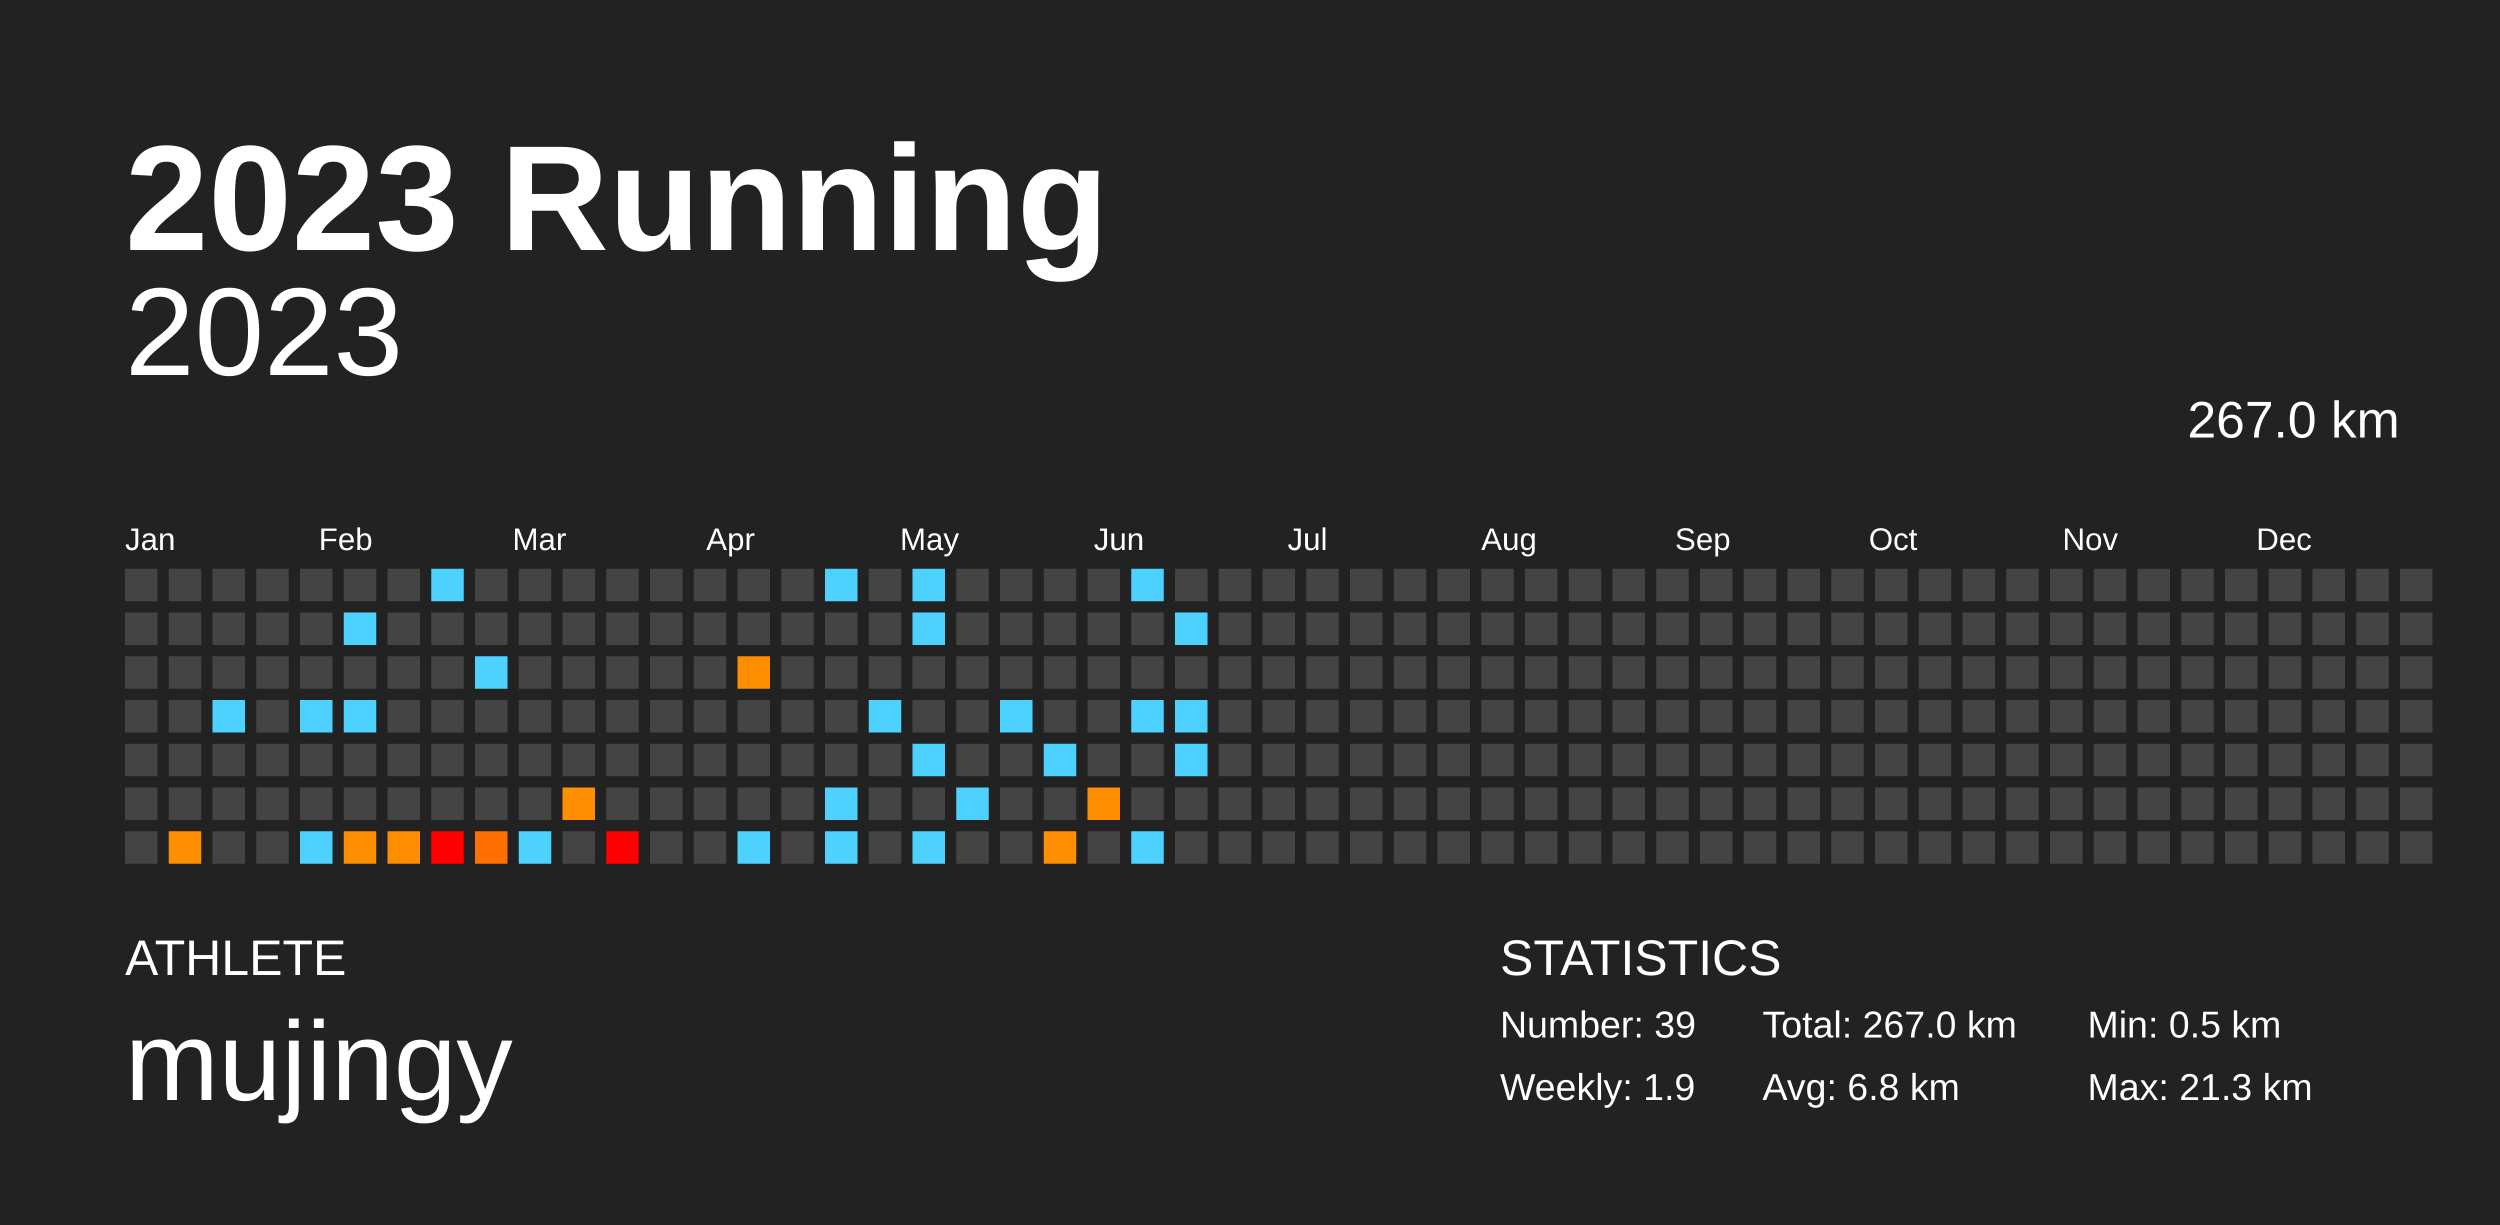
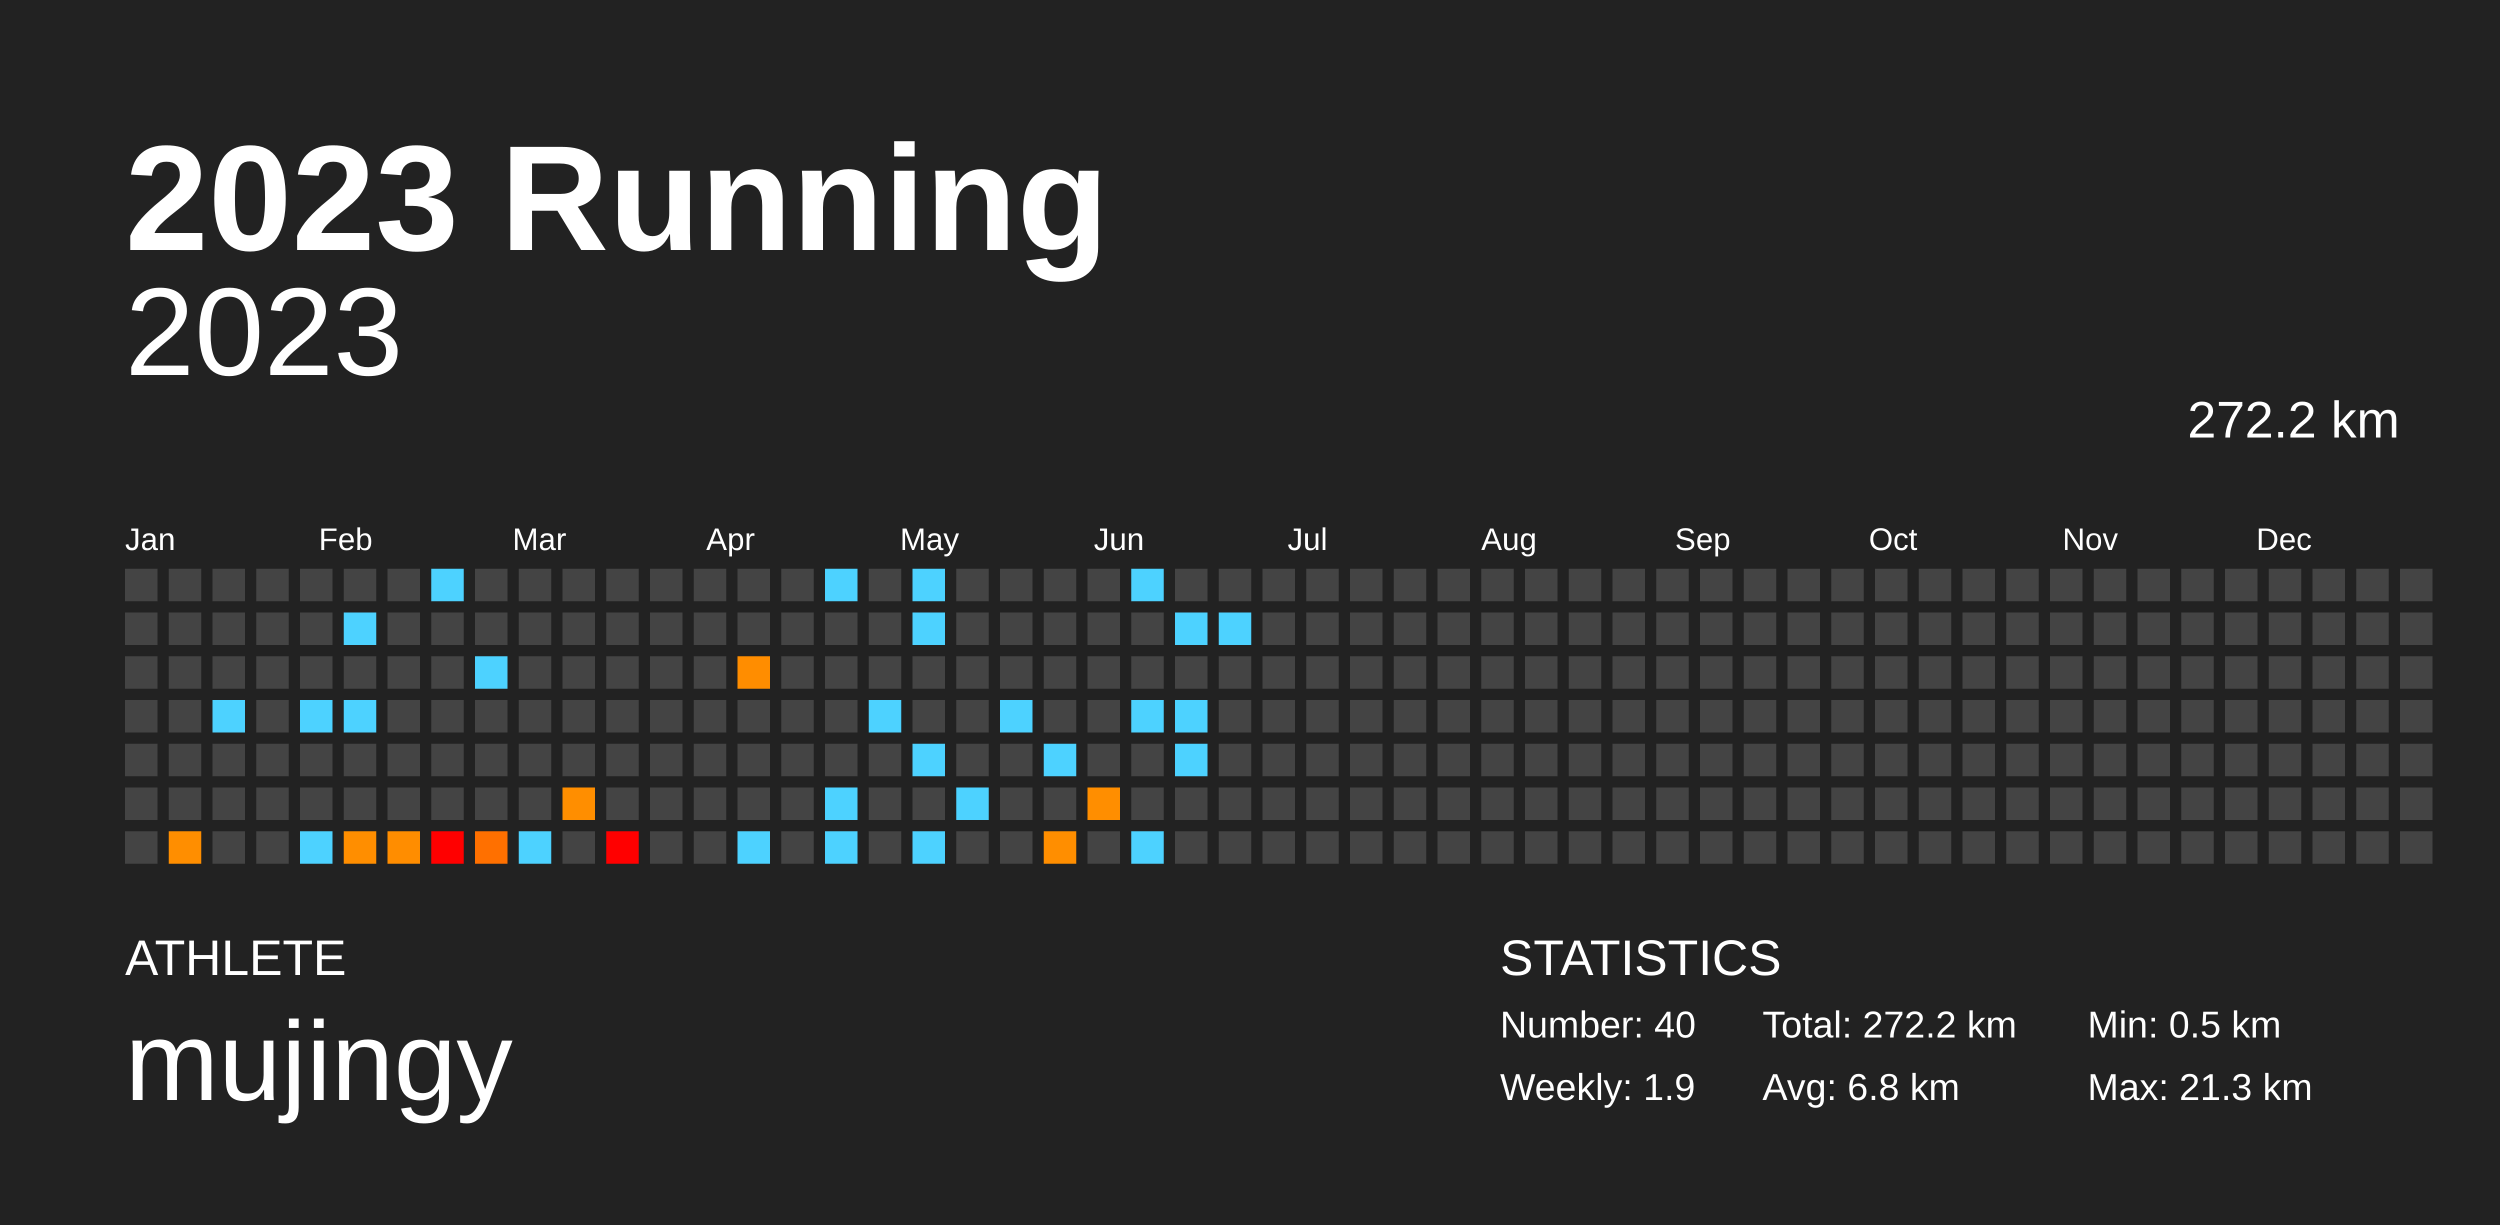
<svg xmlns="http://www.w3.org/2000/svg" baseProfile="full" height="98mm" version="1.1" viewBox="0,0,200,98" width="200mm">
  <defs />
  <rect fill="#222222" height="98" width="200" x="0" y="0" />
  <text fill="#FFFFFF" style="font-size:12px; font-family:Arial; font-weight:bold;" x="10" y="20">2023 Running</text>
  <text fill="#FFFFFF" style="font-size:4px; font-family:Arial" x="10" y="78">ATHLETE</text>
  <text fill="#FFFFFF" style="font-size:9px; font-family:Arial" x="10" y="88">mujingy</text>
  <text fill="#FFFFFF" style="font-size:4px; font-family:Arial" x="120" y="78">STATISTICS</text>
-   <text fill="#FFFFFF" style="font-size:3px; font-family:Arial" x="120" y="83">Number: 39</text>
+   <text fill="#FFFFFF" style="font-size:3px; font-family:Arial" x="120" y="83">Number: 40</text>
  <text fill="#FFFFFF" style="font-size:3px; font-family:Arial" x="120" y="88">Weekly: 1.9</text>
-   <text fill="#FFFFFF" style="font-size:3px; font-family:Arial" x="141" y="83">Total: 267.0 km</text>
+   <text fill="#FFFFFF" style="font-size:3px; font-family:Arial" x="141" y="83">Total: 272.2 km</text>
  <text fill="#FFFFFF" style="font-size:3px; font-family:Arial" x="141" y="88">Avg: 6.8 km</text>
  <text fill="#FFFFFF" style="font-size:3px; font-family:Arial" x="167" y="83">Min: 0.5 km</text>
  <text fill="#FFFFFF" style="font-size:3px; font-family:Arial" x="167" y="88">Max: 21.3 km</text>
  <text alignment-baseline="hanging" fill="#FFFFFF" style="font-size:10.0px; font-family:Arial;" x="10" y="30">2023</text>
-   <text alignment-baseline="hanging" fill="#FFFFFF" style="font-size:4.125px; font-family:Arial;" x="175" y="35">267.0 km</text>
+   <text alignment-baseline="hanging" fill="#FFFFFF" style="font-size:4.125px; font-family:Arial;" x="175" y="35">272.2 km</text>
  <text fill="#FFFFFF" style="font-size:2.5px; font-family:Arial" x="10.0" y="44">Jan</text>
  <text fill="#FFFFFF" style="font-size:2.5px; font-family:Arial" x="25.5" y="44">Feb</text>
  <text fill="#FFFFFF" style="font-size:2.5px; font-family:Arial" x="41.0" y="44">Mar</text>
  <text fill="#FFFFFF" style="font-size:2.5px; font-family:Arial" x="56.5" y="44">Apr</text>
  <text fill="#FFFFFF" style="font-size:2.5px; font-family:Arial" x="72.0" y="44">May</text>
  <text fill="#FFFFFF" style="font-size:2.5px; font-family:Arial" x="87.5" y="44">Jun</text>
  <text fill="#FFFFFF" style="font-size:2.5px; font-family:Arial" x="103.0" y="44">Jul</text>
  <text fill="#FFFFFF" style="font-size:2.5px; font-family:Arial" x="118.5" y="44">Aug</text>
  <text fill="#FFFFFF" style="font-size:2.5px; font-family:Arial" x="134.0" y="44">Sep</text>
  <text fill="#FFFFFF" style="font-size:2.5px; font-family:Arial" x="149.5" y="44">Oct</text>
  <text fill="#FFFFFF" style="font-size:2.5px; font-family:Arial" x="165.0" y="44">Nov</text>
  <text fill="#FFFFFF" style="font-size:2.5px; font-family:Arial" x="180.5" y="44">Dec</text>
  <rect fill="#444444" height="2.6" width="2.6" x="10.0" y="45.5" />
  <rect fill="#444444" height="2.6" width="2.6" x="10.0" y="49.0" />
  <rect fill="#444444" height="2.6" width="2.6" x="10.0" y="52.5" />
  <rect fill="#444444" height="2.6" width="2.6" x="10.0" y="56.0" />
  <rect fill="#444444" height="2.6" width="2.6" x="10.0" y="59.5" />
  <rect fill="#444444" height="2.6" width="2.6" x="10.0" y="63.0" />
  <rect fill="#444444" height="2.6" width="2.6" x="10.0" y="66.5" />
  <rect fill="#444444" height="2.6" width="2.6" x="13.5" y="45.5" />
  <rect fill="#444444" height="2.6" width="2.6" x="13.5" y="49.0" />
  <rect fill="#444444" height="2.6" width="2.6" x="13.5" y="52.5" />
  <rect fill="#444444" height="2.6" width="2.6" x="13.5" y="56.0" />
  <rect fill="#444444" height="2.6" width="2.6" x="13.5" y="59.5" />
  <rect fill="#444444" height="2.6" width="2.6" x="13.5" y="63.0" />
  <rect fill="#ff8e00" height="2.6" width="2.6" x="13.5" y="66.5" />
  <rect fill="#444444" height="2.6" width="2.6" x="17.0" y="45.5" />
  <rect fill="#444444" height="2.6" width="2.6" x="17.0" y="49.0" />
  <rect fill="#444444" height="2.6" width="2.6" x="17.0" y="52.5" />
  <rect fill="#4dd2ff" height="2.6" width="2.6" x="17.0" y="56.0" />
  <rect fill="#444444" height="2.6" width="2.6" x="17.0" y="59.5" />
  <rect fill="#444444" height="2.6" width="2.6" x="17.0" y="63.0" />
  <rect fill="#444444" height="2.6" width="2.6" x="17.0" y="66.5" />
  <rect fill="#444444" height="2.6" width="2.6" x="20.5" y="45.5" />
  <rect fill="#444444" height="2.6" width="2.6" x="20.5" y="49.0" />
  <rect fill="#444444" height="2.6" width="2.6" x="20.5" y="52.5" />
  <rect fill="#444444" height="2.6" width="2.6" x="20.5" y="56.0" />
  <rect fill="#444444" height="2.6" width="2.6" x="20.5" y="59.5" />
  <rect fill="#444444" height="2.6" width="2.6" x="20.5" y="63.0" />
  <rect fill="#444444" height="2.6" width="2.6" x="20.5" y="66.5" />
  <rect fill="#444444" height="2.6" width="2.6" x="24.0" y="45.5" />
  <rect fill="#444444" height="2.6" width="2.6" x="24.0" y="49.0" />
  <rect fill="#444444" height="2.6" width="2.6" x="24.0" y="52.5" />
  <rect fill="#4dd2ff" height="2.6" width="2.6" x="24.0" y="56.0" />
  <rect fill="#444444" height="2.6" width="2.6" x="24.0" y="59.5" />
  <rect fill="#444444" height="2.6" width="2.6" x="24.0" y="63.0" />
  <rect fill="#4dd2ff" height="2.6" width="2.6" x="24.0" y="66.5" />
  <rect fill="#444444" height="2.6" width="2.6" x="27.5" y="45.5" />
  <rect fill="#4dd2ff" height="2.6" width="2.6" x="27.5" y="49.0" />
  <rect fill="#444444" height="2.6" width="2.6" x="27.5" y="52.5" />
  <rect fill="#4dd2ff" height="2.6" width="2.6" x="27.5" y="56.0" />
  <rect fill="#444444" height="2.6" width="2.6" x="27.5" y="59.5" />
  <rect fill="#444444" height="2.6" width="2.6" x="27.5" y="63.0" />
  <rect fill="#ff8e00" height="2.6" width="2.6" x="27.5" y="66.5" />
  <rect fill="#444444" height="2.6" width="2.6" x="31.0" y="45.5" />
  <rect fill="#444444" height="2.6" width="2.6" x="31.0" y="49.0" />
  <rect fill="#444444" height="2.6" width="2.6" x="31.0" y="52.5" />
  <rect fill="#444444" height="2.6" width="2.6" x="31.0" y="56.0" />
  <rect fill="#444444" height="2.6" width="2.6" x="31.0" y="59.5" />
  <rect fill="#444444" height="2.6" width="2.6" x="31.0" y="63.0" />
  <rect fill="#ff8d00" height="2.6" width="2.6" x="31.0" y="66.5" />
  <rect fill="#4dd2ff" height="2.6" width="2.6" x="34.5" y="45.5" />
  <rect fill="#444444" height="2.6" width="2.6" x="34.5" y="49.0" />
  <rect fill="#444444" height="2.6" width="2.6" x="34.5" y="52.5" />
  <rect fill="#444444" height="2.6" width="2.6" x="34.5" y="56.0" />
  <rect fill="#444444" height="2.6" width="2.6" x="34.5" y="59.5" />
  <rect fill="#444444" height="2.6" width="2.6" x="34.5" y="63.0" />
  <rect fill="red" height="2.6" width="2.6" x="34.5" y="66.5" />
  <rect fill="#444444" height="2.6" width="2.6" x="38.0" y="45.5" />
  <rect fill="#444444" height="2.6" width="2.6" x="38.0" y="49.0" />
  <rect fill="#4dd2ff" height="2.6" width="2.6" x="38.0" y="52.5" />
  <rect fill="#444444" height="2.6" width="2.6" x="38.0" y="56.0" />
  <rect fill="#444444" height="2.6" width="2.6" x="38.0" y="59.5" />
  <rect fill="#444444" height="2.6" width="2.6" x="38.0" y="63.0" />
  <rect fill="#ff7000" height="2.6" width="2.6" x="38.0" y="66.5" />
  <rect fill="#444444" height="2.6" width="2.6" x="41.5" y="45.5" />
  <rect fill="#444444" height="2.6" width="2.6" x="41.5" y="49.0" />
  <rect fill="#444444" height="2.6" width="2.6" x="41.5" y="52.5" />
  <rect fill="#444444" height="2.6" width="2.6" x="41.5" y="56.0" />
  <rect fill="#444444" height="2.6" width="2.6" x="41.5" y="59.5" />
  <rect fill="#444444" height="2.6" width="2.6" x="41.5" y="63.0" />
  <rect fill="#4dd2ff" height="2.6" width="2.6" x="41.5" y="66.5" />
  <rect fill="#444444" height="2.6" width="2.6" x="45.0" y="45.5" />
  <rect fill="#444444" height="2.6" width="2.6" x="45.0" y="49.0" />
  <rect fill="#444444" height="2.6" width="2.6" x="45.0" y="52.5" />
  <rect fill="#444444" height="2.6" width="2.6" x="45.0" y="56.0" />
  <rect fill="#444444" height="2.6" width="2.6" x="45.0" y="59.5" />
  <rect fill="#ff8e00" height="2.6" width="2.6" x="45.0" y="63.0" />
  <rect fill="#444444" height="2.6" width="2.6" x="45.0" y="66.5" />
  <rect fill="#444444" height="2.6" width="2.6" x="48.5" y="45.5" />
  <rect fill="#444444" height="2.6" width="2.6" x="48.5" y="49.0" />
  <rect fill="#444444" height="2.6" width="2.6" x="48.5" y="52.5" />
  <rect fill="#444444" height="2.6" width="2.6" x="48.5" y="56.0" />
  <rect fill="#444444" height="2.6" width="2.6" x="48.5" y="59.5" />
  <rect fill="#444444" height="2.6" width="2.6" x="48.5" y="63.0" />
  <rect fill="red" height="2.6" width="2.6" x="48.5" y="66.5" />
  <rect fill="#444444" height="2.6" width="2.6" x="52.0" y="45.5" />
  <rect fill="#444444" height="2.6" width="2.6" x="52.0" y="49.0" />
  <rect fill="#444444" height="2.6" width="2.6" x="52.0" y="52.5" />
  <rect fill="#444444" height="2.6" width="2.6" x="52.0" y="56.0" />
  <rect fill="#444444" height="2.6" width="2.6" x="52.0" y="59.5" />
  <rect fill="#444444" height="2.6" width="2.6" x="52.0" y="63.0" />
  <rect fill="#444444" height="2.6" width="2.6" x="52.0" y="66.5" />
  <rect fill="#444444" height="2.6" width="2.6" x="55.5" y="45.5" />
  <rect fill="#444444" height="2.6" width="2.6" x="55.5" y="49.0" />
  <rect fill="#444444" height="2.6" width="2.6" x="55.5" y="52.5" />
  <rect fill="#444444" height="2.6" width="2.6" x="55.5" y="56.0" />
  <rect fill="#444444" height="2.6" width="2.6" x="55.5" y="59.5" />
  <rect fill="#444444" height="2.6" width="2.6" x="55.5" y="63.0" />
  <rect fill="#444444" height="2.6" width="2.6" x="55.5" y="66.5" />
  <rect fill="#444444" height="2.6" width="2.6" x="59.0" y="45.5" />
  <rect fill="#444444" height="2.6" width="2.6" x="59.0" y="49.0" />
  <rect fill="#ff8d00" height="2.6" width="2.6" x="59.0" y="52.5" />
  <rect fill="#444444" height="2.6" width="2.6" x="59.0" y="56.0" />
  <rect fill="#444444" height="2.6" width="2.6" x="59.0" y="59.5" />
  <rect fill="#444444" height="2.6" width="2.6" x="59.0" y="63.0" />
  <rect fill="#4dd2ff" height="2.6" width="2.6" x="59.0" y="66.5" />
  <rect fill="#444444" height="2.6" width="2.6" x="62.5" y="45.5" />
  <rect fill="#444444" height="2.6" width="2.6" x="62.5" y="49.0" />
  <rect fill="#444444" height="2.6" width="2.6" x="62.5" y="52.5" />
  <rect fill="#444444" height="2.6" width="2.6" x="62.5" y="56.0" />
  <rect fill="#444444" height="2.6" width="2.6" x="62.5" y="59.5" />
  <rect fill="#444444" height="2.6" width="2.6" x="62.5" y="63.0" />
  <rect fill="#444444" height="2.6" width="2.6" x="62.5" y="66.5" />
  <rect fill="#4dd2ff" height="2.6" width="2.6" x="66.0" y="45.5" />
  <rect fill="#444444" height="2.6" width="2.6" x="66.0" y="49.0" />
  <rect fill="#444444" height="2.6" width="2.6" x="66.0" y="52.5" />
  <rect fill="#444444" height="2.6" width="2.6" x="66.0" y="56.0" />
  <rect fill="#444444" height="2.6" width="2.6" x="66.0" y="59.5" />
  <rect fill="#4dd2ff" height="2.6" width="2.6" x="66.0" y="63.0" />
  <rect fill="#4dd2ff" height="2.6" width="2.6" x="66.0" y="66.5" />
  <rect fill="#444444" height="2.6" width="2.6" x="69.5" y="45.5" />
  <rect fill="#444444" height="2.6" width="2.6" x="69.5" y="49.0" />
  <rect fill="#444444" height="2.6" width="2.6" x="69.5" y="52.5" />
  <rect fill="#4dd2ff" height="2.6" width="2.6" x="69.5" y="56.0" />
  <rect fill="#444444" height="2.6" width="2.6" x="69.5" y="59.5" />
  <rect fill="#444444" height="2.6" width="2.6" x="69.5" y="63.0" />
  <rect fill="#444444" height="2.6" width="2.6" x="69.5" y="66.5" />
  <rect fill="#4dd2ff" height="2.6" width="2.6" x="73.0" y="45.5" />
  <rect fill="#4dd2ff" height="2.6" width="2.6" x="73.0" y="49.0" />
  <rect fill="#444444" height="2.6" width="2.6" x="73.0" y="52.5" />
  <rect fill="#444444" height="2.6" width="2.6" x="73.0" y="56.0" />
  <rect fill="#4dd2ff" height="2.6" width="2.6" x="73.0" y="59.5" />
  <rect fill="#444444" height="2.6" width="2.6" x="73.0" y="63.0" />
  <rect fill="#4dd2ff" height="2.6" width="2.6" x="73.0" y="66.5" />
  <rect fill="#444444" height="2.6" width="2.6" x="76.5" y="45.5" />
  <rect fill="#444444" height="2.6" width="2.6" x="76.5" y="49.0" />
  <rect fill="#444444" height="2.6" width="2.6" x="76.5" y="52.5" />
  <rect fill="#444444" height="2.6" width="2.6" x="76.5" y="56.0" />
  <rect fill="#444444" height="2.6" width="2.6" x="76.5" y="59.5" />
  <rect fill="#4dd2ff" height="2.6" width="2.6" x="76.5" y="63.0" />
  <rect fill="#444444" height="2.6" width="2.6" x="76.5" y="66.5" />
  <rect fill="#444444" height="2.6" width="2.6" x="80.0" y="45.5" />
  <rect fill="#444444" height="2.6" width="2.6" x="80.0" y="49.0" />
  <rect fill="#444444" height="2.6" width="2.6" x="80.0" y="52.5" />
  <rect fill="#4dd2ff" height="2.6" width="2.6" x="80.0" y="56.0" />
  <rect fill="#444444" height="2.6" width="2.6" x="80.0" y="59.5" />
  <rect fill="#444444" height="2.6" width="2.6" x="80.0" y="63.0" />
  <rect fill="#444444" height="2.6" width="2.6" x="80.0" y="66.5" />
  <rect fill="#444444" height="2.6" width="2.6" x="83.5" y="45.5" />
  <rect fill="#444444" height="2.6" width="2.6" x="83.5" y="49.0" />
  <rect fill="#444444" height="2.6" width="2.6" x="83.5" y="52.5" />
  <rect fill="#444444" height="2.6" width="2.6" x="83.5" y="56.0" />
  <rect fill="#4dd2ff" height="2.6" width="2.6" x="83.5" y="59.5" />
  <rect fill="#444444" height="2.6" width="2.6" x="83.5" y="63.0" />
  <rect fill="#ff8e00" height="2.6" width="2.6" x="83.5" y="66.5" />
  <rect fill="#444444" height="2.6" width="2.6" x="87.0" y="45.5" />
  <rect fill="#444444" height="2.6" width="2.6" x="87.0" y="49.0" />
  <rect fill="#444444" height="2.6" width="2.6" x="87.0" y="52.5" />
  <rect fill="#444444" height="2.6" width="2.6" x="87.0" y="56.0" />
  <rect fill="#444444" height="2.6" width="2.6" x="87.0" y="59.5" />
  <rect fill="#ff8e00" height="2.6" width="2.6" x="87.0" y="63.0" />
  <rect fill="#444444" height="2.6" width="2.6" x="87.0" y="66.5" />
  <rect fill="#4dd2ff" height="2.6" width="2.6" x="90.5" y="45.5" />
  <rect fill="#444444" height="2.6" width="2.6" x="90.5" y="49.0" />
  <rect fill="#444444" height="2.6" width="2.6" x="90.5" y="52.5" />
  <rect fill="#4dd2ff" height="2.6" width="2.6" x="90.5" y="56.0" />
  <rect fill="#444444" height="2.6" width="2.6" x="90.5" y="59.5" />
  <rect fill="#444444" height="2.6" width="2.6" x="90.5" y="63.0" />
  <rect fill="#4dd2ff" height="2.6" width="2.6" x="90.5" y="66.5" />
  <rect fill="#444444" height="2.6" width="2.6" x="94.0" y="45.5" />
  <rect fill="#4dd2ff" height="2.6" width="2.6" x="94.0" y="49.0" />
  <rect fill="#444444" height="2.6" width="2.6" x="94.0" y="52.5" />
  <rect fill="#4dd2ff" height="2.6" width="2.6" x="94.0" y="56.0" />
  <rect fill="#4dd2ff" height="2.6" width="2.6" x="94.0" y="59.5" />
  <rect fill="#444444" height="2.6" width="2.6" x="94.0" y="63.0" />
  <rect fill="#444444" height="2.6" width="2.6" x="94.0" y="66.5" />
  <rect fill="#444444" height="2.6" width="2.6" x="97.5" y="45.5" />
-   <rect fill="#444444" height="2.6" width="2.6" x="97.5" y="49.0" />
+   <rect fill="#4dd2ff" height="2.6" width="2.6" x="97.5" y="49.0" />
  <rect fill="#444444" height="2.6" width="2.6" x="97.5" y="52.5" />
  <rect fill="#444444" height="2.6" width="2.6" x="97.5" y="56.0" />
  <rect fill="#444444" height="2.6" width="2.6" x="97.5" y="59.5" />
  <rect fill="#444444" height="2.6" width="2.6" x="97.5" y="63.0" />
  <rect fill="#444444" height="2.6" width="2.6" x="97.5" y="66.5" />
  <rect fill="#444444" height="2.6" width="2.6" x="101.0" y="45.5" />
  <rect fill="#444444" height="2.6" width="2.6" x="101.0" y="49.0" />
  <rect fill="#444444" height="2.6" width="2.6" x="101.0" y="52.5" />
  <rect fill="#444444" height="2.6" width="2.6" x="101.0" y="56.0" />
  <rect fill="#444444" height="2.6" width="2.6" x="101.0" y="59.5" />
  <rect fill="#444444" height="2.6" width="2.6" x="101.0" y="63.0" />
  <rect fill="#444444" height="2.6" width="2.6" x="101.0" y="66.5" />
  <rect fill="#444444" height="2.6" width="2.6" x="104.5" y="45.5" />
  <rect fill="#444444" height="2.6" width="2.6" x="104.5" y="49.0" />
  <rect fill="#444444" height="2.6" width="2.6" x="104.5" y="52.5" />
  <rect fill="#444444" height="2.6" width="2.6" x="104.5" y="56.0" />
  <rect fill="#444444" height="2.6" width="2.6" x="104.5" y="59.5" />
  <rect fill="#444444" height="2.6" width="2.6" x="104.5" y="63.0" />
  <rect fill="#444444" height="2.6" width="2.6" x="104.5" y="66.5" />
  <rect fill="#444444" height="2.6" width="2.6" x="108.0" y="45.5" />
  <rect fill="#444444" height="2.6" width="2.6" x="108.0" y="49.0" />
  <rect fill="#444444" height="2.6" width="2.6" x="108.0" y="52.5" />
  <rect fill="#444444" height="2.6" width="2.6" x="108.0" y="56.0" />
  <rect fill="#444444" height="2.6" width="2.6" x="108.0" y="59.5" />
  <rect fill="#444444" height="2.6" width="2.6" x="108.0" y="63.0" />
  <rect fill="#444444" height="2.6" width="2.6" x="108.0" y="66.5" />
  <rect fill="#444444" height="2.6" width="2.6" x="111.5" y="45.5" />
  <rect fill="#444444" height="2.6" width="2.6" x="111.5" y="49.0" />
  <rect fill="#444444" height="2.6" width="2.6" x="111.5" y="52.5" />
  <rect fill="#444444" height="2.6" width="2.6" x="111.5" y="56.0" />
  <rect fill="#444444" height="2.6" width="2.6" x="111.5" y="59.5" />
  <rect fill="#444444" height="2.6" width="2.6" x="111.5" y="63.0" />
  <rect fill="#444444" height="2.6" width="2.6" x="111.5" y="66.5" />
  <rect fill="#444444" height="2.6" width="2.6" x="115.0" y="45.5" />
  <rect fill="#444444" height="2.6" width="2.6" x="115.0" y="49.0" />
  <rect fill="#444444" height="2.6" width="2.6" x="115.0" y="52.5" />
  <rect fill="#444444" height="2.6" width="2.6" x="115.0" y="56.0" />
  <rect fill="#444444" height="2.6" width="2.6" x="115.0" y="59.5" />
  <rect fill="#444444" height="2.6" width="2.6" x="115.0" y="63.0" />
  <rect fill="#444444" height="2.6" width="2.6" x="115.0" y="66.5" />
  <rect fill="#444444" height="2.6" width="2.6" x="118.5" y="45.5" />
  <rect fill="#444444" height="2.6" width="2.6" x="118.5" y="49.0" />
  <rect fill="#444444" height="2.6" width="2.6" x="118.5" y="52.5" />
  <rect fill="#444444" height="2.6" width="2.6" x="118.5" y="56.0" />
  <rect fill="#444444" height="2.6" width="2.6" x="118.5" y="59.5" />
  <rect fill="#444444" height="2.6" width="2.6" x="118.5" y="63.0" />
  <rect fill="#444444" height="2.6" width="2.6" x="118.5" y="66.5" />
  <rect fill="#444444" height="2.6" width="2.6" x="122.0" y="45.5" />
  <rect fill="#444444" height="2.6" width="2.6" x="122.0" y="49.0" />
  <rect fill="#444444" height="2.6" width="2.6" x="122.0" y="52.5" />
  <rect fill="#444444" height="2.6" width="2.6" x="122.0" y="56.0" />
  <rect fill="#444444" height="2.6" width="2.6" x="122.0" y="59.5" />
  <rect fill="#444444" height="2.6" width="2.6" x="122.0" y="63.0" />
  <rect fill="#444444" height="2.6" width="2.6" x="122.0" y="66.5" />
  <rect fill="#444444" height="2.6" width="2.6" x="125.5" y="45.5" />
  <rect fill="#444444" height="2.6" width="2.6" x="125.5" y="49.0" />
  <rect fill="#444444" height="2.6" width="2.6" x="125.5" y="52.5" />
  <rect fill="#444444" height="2.6" width="2.6" x="125.5" y="56.0" />
  <rect fill="#444444" height="2.6" width="2.6" x="125.5" y="59.5" />
  <rect fill="#444444" height="2.6" width="2.6" x="125.5" y="63.0" />
  <rect fill="#444444" height="2.6" width="2.6" x="125.5" y="66.5" />
  <rect fill="#444444" height="2.6" width="2.6" x="129.0" y="45.5" />
  <rect fill="#444444" height="2.6" width="2.6" x="129.0" y="49.0" />
  <rect fill="#444444" height="2.6" width="2.6" x="129.0" y="52.5" />
  <rect fill="#444444" height="2.6" width="2.6" x="129.0" y="56.0" />
  <rect fill="#444444" height="2.6" width="2.6" x="129.0" y="59.5" />
  <rect fill="#444444" height="2.6" width="2.6" x="129.0" y="63.0" />
  <rect fill="#444444" height="2.6" width="2.6" x="129.0" y="66.5" />
  <rect fill="#444444" height="2.6" width="2.6" x="132.5" y="45.5" />
  <rect fill="#444444" height="2.6" width="2.6" x="132.5" y="49.0" />
  <rect fill="#444444" height="2.6" width="2.6" x="132.5" y="52.5" />
  <rect fill="#444444" height="2.6" width="2.6" x="132.5" y="56.0" />
  <rect fill="#444444" height="2.6" width="2.6" x="132.5" y="59.5" />
  <rect fill="#444444" height="2.6" width="2.6" x="132.5" y="63.0" />
  <rect fill="#444444" height="2.6" width="2.6" x="132.5" y="66.5" />
  <rect fill="#444444" height="2.6" width="2.6" x="136.0" y="45.5" />
  <rect fill="#444444" height="2.6" width="2.6" x="136.0" y="49.0" />
  <rect fill="#444444" height="2.6" width="2.6" x="136.0" y="52.5" />
  <rect fill="#444444" height="2.6" width="2.6" x="136.0" y="56.0" />
  <rect fill="#444444" height="2.6" width="2.6" x="136.0" y="59.5" />
  <rect fill="#444444" height="2.6" width="2.6" x="136.0" y="63.0" />
  <rect fill="#444444" height="2.6" width="2.6" x="136.0" y="66.5" />
  <rect fill="#444444" height="2.6" width="2.6" x="139.5" y="45.5" />
  <rect fill="#444444" height="2.6" width="2.6" x="139.5" y="49.0" />
  <rect fill="#444444" height="2.6" width="2.6" x="139.5" y="52.5" />
  <rect fill="#444444" height="2.6" width="2.6" x="139.5" y="56.0" />
  <rect fill="#444444" height="2.6" width="2.6" x="139.5" y="59.5" />
  <rect fill="#444444" height="2.6" width="2.6" x="139.5" y="63.0" />
  <rect fill="#444444" height="2.6" width="2.6" x="139.5" y="66.5" />
  <rect fill="#444444" height="2.6" width="2.6" x="143.0" y="45.5" />
  <rect fill="#444444" height="2.6" width="2.6" x="143.0" y="49.0" />
  <rect fill="#444444" height="2.6" width="2.6" x="143.0" y="52.5" />
  <rect fill="#444444" height="2.6" width="2.6" x="143.0" y="56.0" />
  <rect fill="#444444" height="2.6" width="2.6" x="143.0" y="59.5" />
  <rect fill="#444444" height="2.6" width="2.6" x="143.0" y="63.0" />
  <rect fill="#444444" height="2.6" width="2.6" x="143.0" y="66.5" />
  <rect fill="#444444" height="2.6" width="2.6" x="146.5" y="45.5" />
  <rect fill="#444444" height="2.6" width="2.6" x="146.5" y="49.0" />
  <rect fill="#444444" height="2.6" width="2.6" x="146.5" y="52.5" />
  <rect fill="#444444" height="2.6" width="2.6" x="146.5" y="56.0" />
  <rect fill="#444444" height="2.6" width="2.6" x="146.5" y="59.5" />
  <rect fill="#444444" height="2.6" width="2.6" x="146.5" y="63.0" />
  <rect fill="#444444" height="2.6" width="2.6" x="146.5" y="66.5" />
  <rect fill="#444444" height="2.6" width="2.6" x="150.0" y="45.5" />
  <rect fill="#444444" height="2.6" width="2.6" x="150.0" y="49.0" />
  <rect fill="#444444" height="2.6" width="2.6" x="150.0" y="52.5" />
  <rect fill="#444444" height="2.6" width="2.6" x="150.0" y="56.0" />
  <rect fill="#444444" height="2.6" width="2.6" x="150.0" y="59.5" />
  <rect fill="#444444" height="2.6" width="2.6" x="150.0" y="63.0" />
  <rect fill="#444444" height="2.6" width="2.6" x="150.0" y="66.5" />
  <rect fill="#444444" height="2.6" width="2.6" x="153.5" y="45.5" />
  <rect fill="#444444" height="2.6" width="2.6" x="153.5" y="49.0" />
  <rect fill="#444444" height="2.6" width="2.6" x="153.5" y="52.5" />
  <rect fill="#444444" height="2.6" width="2.6" x="153.5" y="56.0" />
  <rect fill="#444444" height="2.6" width="2.6" x="153.5" y="59.5" />
  <rect fill="#444444" height="2.6" width="2.6" x="153.5" y="63.0" />
  <rect fill="#444444" height="2.6" width="2.6" x="153.5" y="66.5" />
  <rect fill="#444444" height="2.6" width="2.6" x="157.0" y="45.5" />
  <rect fill="#444444" height="2.6" width="2.6" x="157.0" y="49.0" />
  <rect fill="#444444" height="2.6" width="2.6" x="157.0" y="52.5" />
  <rect fill="#444444" height="2.6" width="2.6" x="157.0" y="56.0" />
  <rect fill="#444444" height="2.6" width="2.6" x="157.0" y="59.5" />
  <rect fill="#444444" height="2.6" width="2.6" x="157.0" y="63.0" />
  <rect fill="#444444" height="2.6" width="2.6" x="157.0" y="66.5" />
  <rect fill="#444444" height="2.6" width="2.6" x="160.5" y="45.5" />
  <rect fill="#444444" height="2.6" width="2.6" x="160.5" y="49.0" />
  <rect fill="#444444" height="2.6" width="2.6" x="160.5" y="52.5" />
  <rect fill="#444444" height="2.6" width="2.6" x="160.5" y="56.0" />
  <rect fill="#444444" height="2.6" width="2.6" x="160.5" y="59.5" />
  <rect fill="#444444" height="2.6" width="2.6" x="160.5" y="63.0" />
  <rect fill="#444444" height="2.6" width="2.6" x="160.5" y="66.5" />
  <rect fill="#444444" height="2.6" width="2.6" x="164.0" y="45.5" />
  <rect fill="#444444" height="2.6" width="2.6" x="164.0" y="49.0" />
  <rect fill="#444444" height="2.6" width="2.6" x="164.0" y="52.5" />
  <rect fill="#444444" height="2.6" width="2.6" x="164.0" y="56.0" />
  <rect fill="#444444" height="2.6" width="2.6" x="164.0" y="59.5" />
  <rect fill="#444444" height="2.6" width="2.6" x="164.0" y="63.0" />
  <rect fill="#444444" height="2.6" width="2.6" x="164.0" y="66.5" />
  <rect fill="#444444" height="2.6" width="2.6" x="167.5" y="45.5" />
  <rect fill="#444444" height="2.6" width="2.6" x="167.5" y="49.0" />
  <rect fill="#444444" height="2.6" width="2.6" x="167.5" y="52.5" />
  <rect fill="#444444" height="2.6" width="2.6" x="167.5" y="56.0" />
  <rect fill="#444444" height="2.6" width="2.6" x="167.5" y="59.5" />
  <rect fill="#444444" height="2.6" width="2.6" x="167.5" y="63.0" />
  <rect fill="#444444" height="2.6" width="2.6" x="167.5" y="66.5" />
  <rect fill="#444444" height="2.6" width="2.6" x="171.0" y="45.5" />
  <rect fill="#444444" height="2.6" width="2.6" x="171.0" y="49.0" />
  <rect fill="#444444" height="2.6" width="2.6" x="171.0" y="52.5" />
  <rect fill="#444444" height="2.6" width="2.6" x="171.0" y="56.0" />
  <rect fill="#444444" height="2.6" width="2.6" x="171.0" y="59.5" />
  <rect fill="#444444" height="2.6" width="2.6" x="171.0" y="63.0" />
  <rect fill="#444444" height="2.6" width="2.6" x="171.0" y="66.5" />
  <rect fill="#444444" height="2.6" width="2.6" x="174.5" y="45.5" />
  <rect fill="#444444" height="2.6" width="2.6" x="174.5" y="49.0" />
  <rect fill="#444444" height="2.6" width="2.6" x="174.5" y="52.5" />
  <rect fill="#444444" height="2.6" width="2.6" x="174.5" y="56.0" />
  <rect fill="#444444" height="2.6" width="2.6" x="174.5" y="59.5" />
  <rect fill="#444444" height="2.6" width="2.6" x="174.5" y="63.0" />
  <rect fill="#444444" height="2.6" width="2.6" x="174.5" y="66.5" />
  <rect fill="#444444" height="2.6" width="2.6" x="178.0" y="45.5" />
  <rect fill="#444444" height="2.6" width="2.6" x="178.0" y="49.0" />
  <rect fill="#444444" height="2.6" width="2.6" x="178.0" y="52.5" />
  <rect fill="#444444" height="2.6" width="2.6" x="178.0" y="56.0" />
  <rect fill="#444444" height="2.6" width="2.6" x="178.0" y="59.5" />
  <rect fill="#444444" height="2.6" width="2.6" x="178.0" y="63.0" />
  <rect fill="#444444" height="2.6" width="2.6" x="178.0" y="66.5" />
  <rect fill="#444444" height="2.6" width="2.6" x="181.5" y="45.5" />
  <rect fill="#444444" height="2.6" width="2.6" x="181.5" y="49.0" />
  <rect fill="#444444" height="2.6" width="2.6" x="181.5" y="52.5" />
  <rect fill="#444444" height="2.6" width="2.6" x="181.5" y="56.0" />
  <rect fill="#444444" height="2.6" width="2.6" x="181.5" y="59.5" />
  <rect fill="#444444" height="2.6" width="2.6" x="181.5" y="63.0" />
  <rect fill="#444444" height="2.6" width="2.6" x="181.5" y="66.5" />
  <rect fill="#444444" height="2.6" width="2.6" x="185.0" y="45.5" />
  <rect fill="#444444" height="2.6" width="2.6" x="185.0" y="49.0" />
  <rect fill="#444444" height="2.6" width="2.6" x="185.0" y="52.5" />
  <rect fill="#444444" height="2.6" width="2.6" x="185.0" y="56.0" />
  <rect fill="#444444" height="2.6" width="2.6" x="185.0" y="59.5" />
  <rect fill="#444444" height="2.6" width="2.6" x="185.0" y="63.0" />
  <rect fill="#444444" height="2.6" width="2.6" x="185.0" y="66.5" />
  <rect fill="#444444" height="2.6" width="2.6" x="188.5" y="45.5" />
  <rect fill="#444444" height="2.6" width="2.6" x="188.5" y="49.0" />
  <rect fill="#444444" height="2.6" width="2.6" x="188.5" y="52.5" />
  <rect fill="#444444" height="2.6" width="2.6" x="188.5" y="56.0" />
  <rect fill="#444444" height="2.6" width="2.6" x="188.5" y="59.5" />
  <rect fill="#444444" height="2.6" width="2.6" x="188.5" y="63.0" />
  <rect fill="#444444" height="2.6" width="2.6" x="188.5" y="66.5" />
  <rect fill="#444444" height="2.6" width="2.6" x="192.0" y="45.5" />
  <rect fill="#444444" height="2.6" width="2.6" x="192.0" y="49.0" />
  <rect fill="#444444" height="2.6" width="2.6" x="192.0" y="52.5" />
  <rect fill="#444444" height="2.6" width="2.6" x="192.0" y="56.0" />
  <rect fill="#444444" height="2.6" width="2.6" x="192.0" y="59.5" />
  <rect fill="#444444" height="2.6" width="2.6" x="192.0" y="63.0" />
  <rect fill="#444444" height="2.6" width="2.6" x="192.0" y="66.5" />
</svg>
